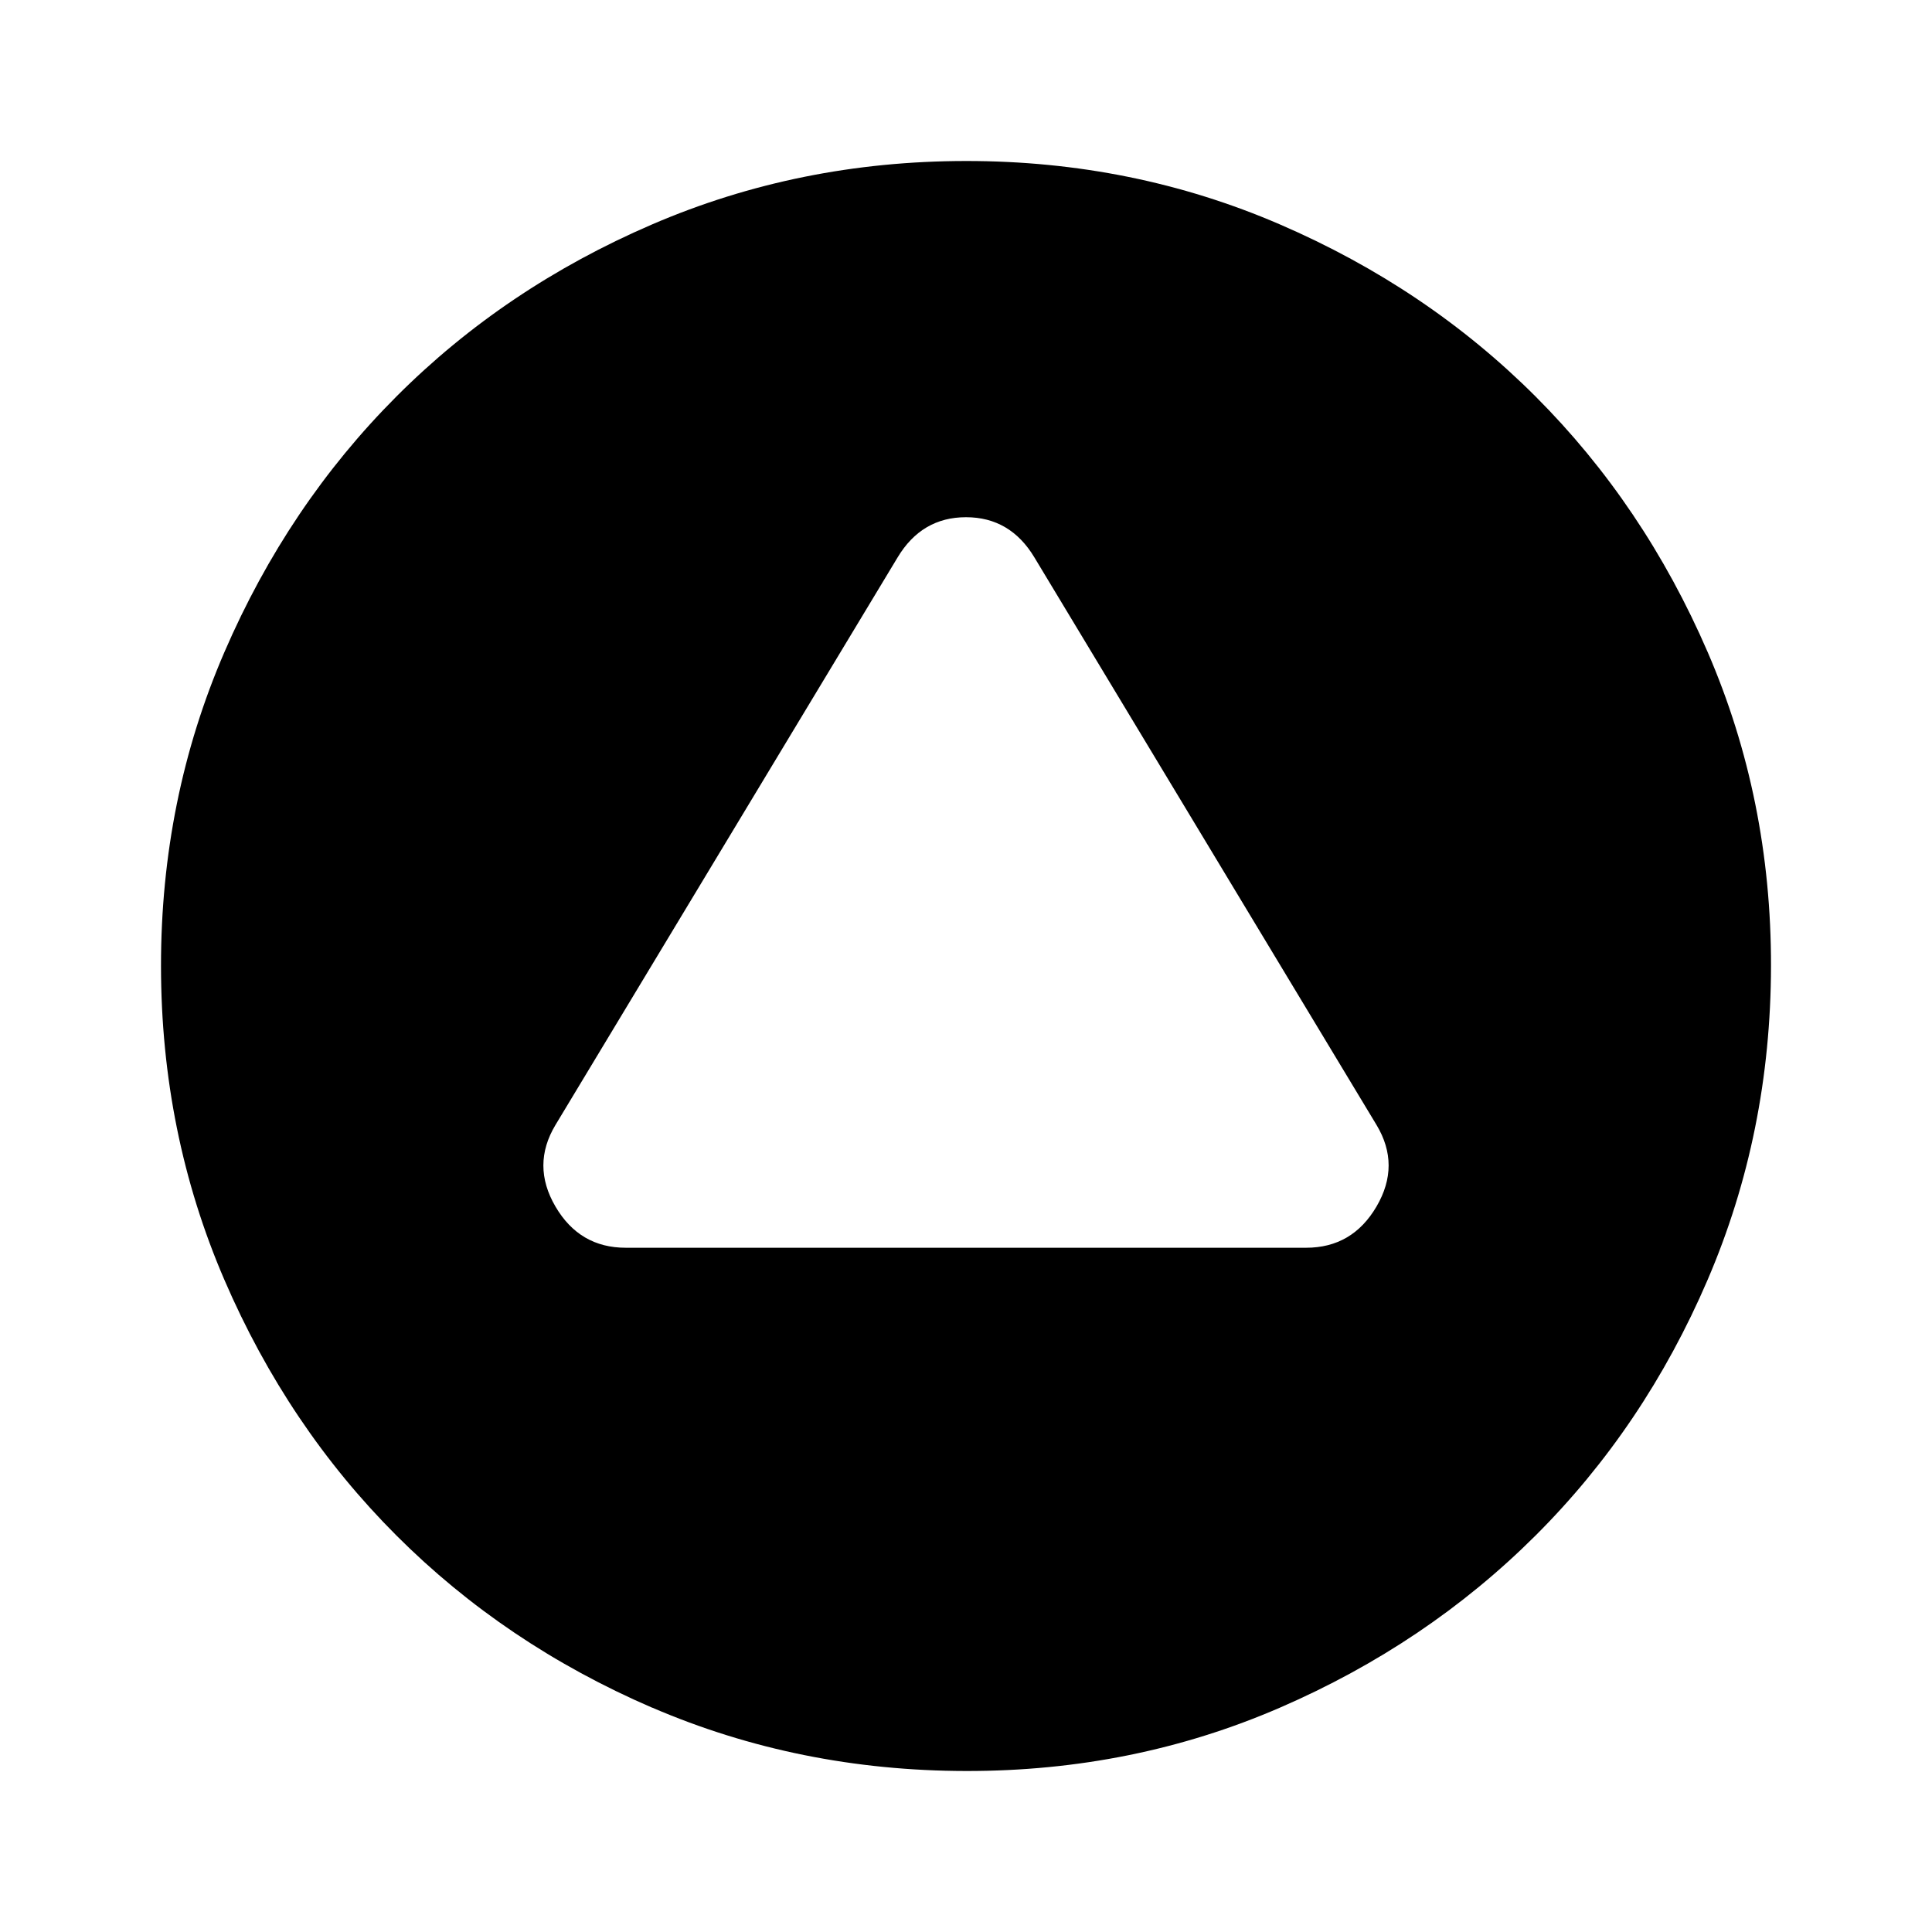
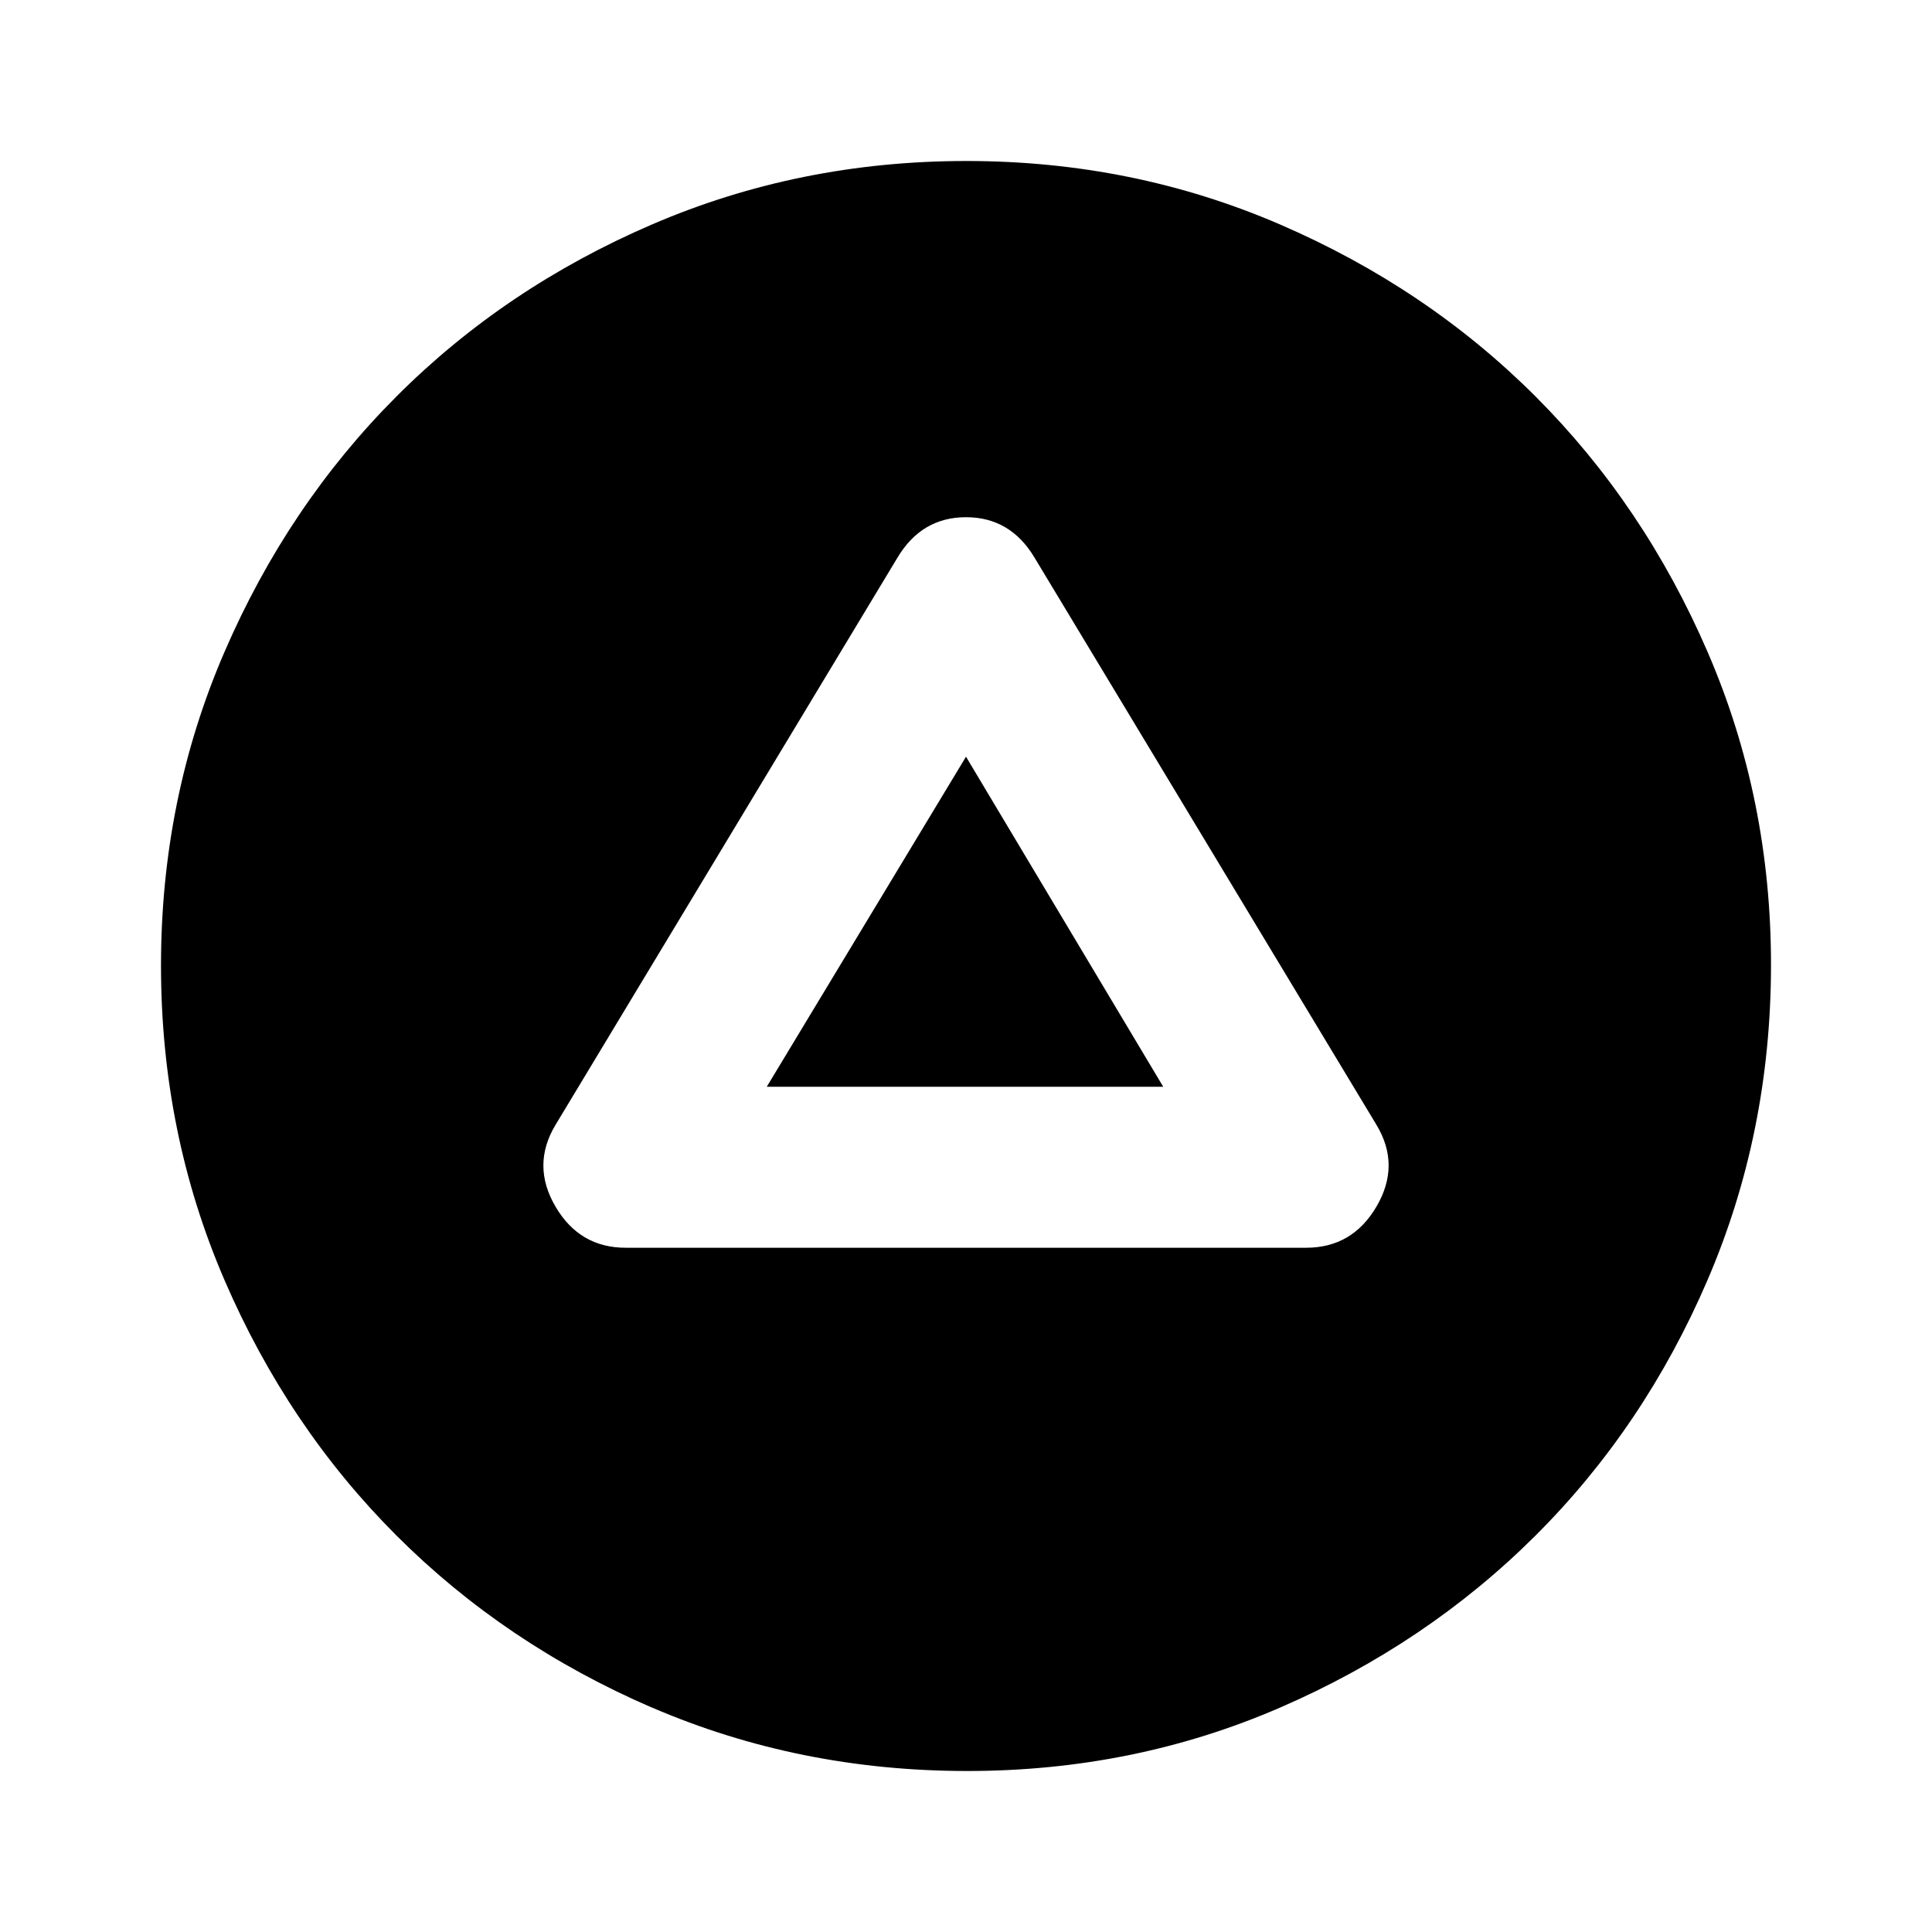
<svg xmlns="http://www.w3.org/2000/svg" viewBox="0 0 24 24">
-   <path fill="currentColor" d="M7.775 15.5h8.45q.575 0 .875-.513t0-1.012l-4.25-7.05q-.3-.5-.85-.5t-.85.5l-4.25 7.05q-.3.5 0 1.013t.875.512m.325 5.713q-1.825-.788-3.175-2.138T2.788 15.9T2 12t.788-3.9t2.137-3.175T8.1 2.788T12 2t3.9.788t3.175 2.137T21.213 8.1T22 12t-.788 3.9t-2.137 3.175t-3.175 2.138T12 22t-3.9-.788" />
+   <path fill="currentColor" d="M8.1 21.213q-1.825-.788-3.175-2.138T2.788 15.9T2 12t.788-3.9t2.137-3.175T8.1 2.788T12 2t3.9.788t3.175 2.137T21.213 8.1T22 12t-.788 3.9t-2.137 3.175t-3.175 2.138T12 22t-3.9-.788M7.775 15.5h8.45q.575 0 .875-.513t0-1.012l-4.25-7.05q-.3-.5-.85-.5t-.85.5l-4.25 7.05q-.3.5 0 1.013t.875.512m1.75-2L12 9.4l2.45 4.1z" />
</svg>
